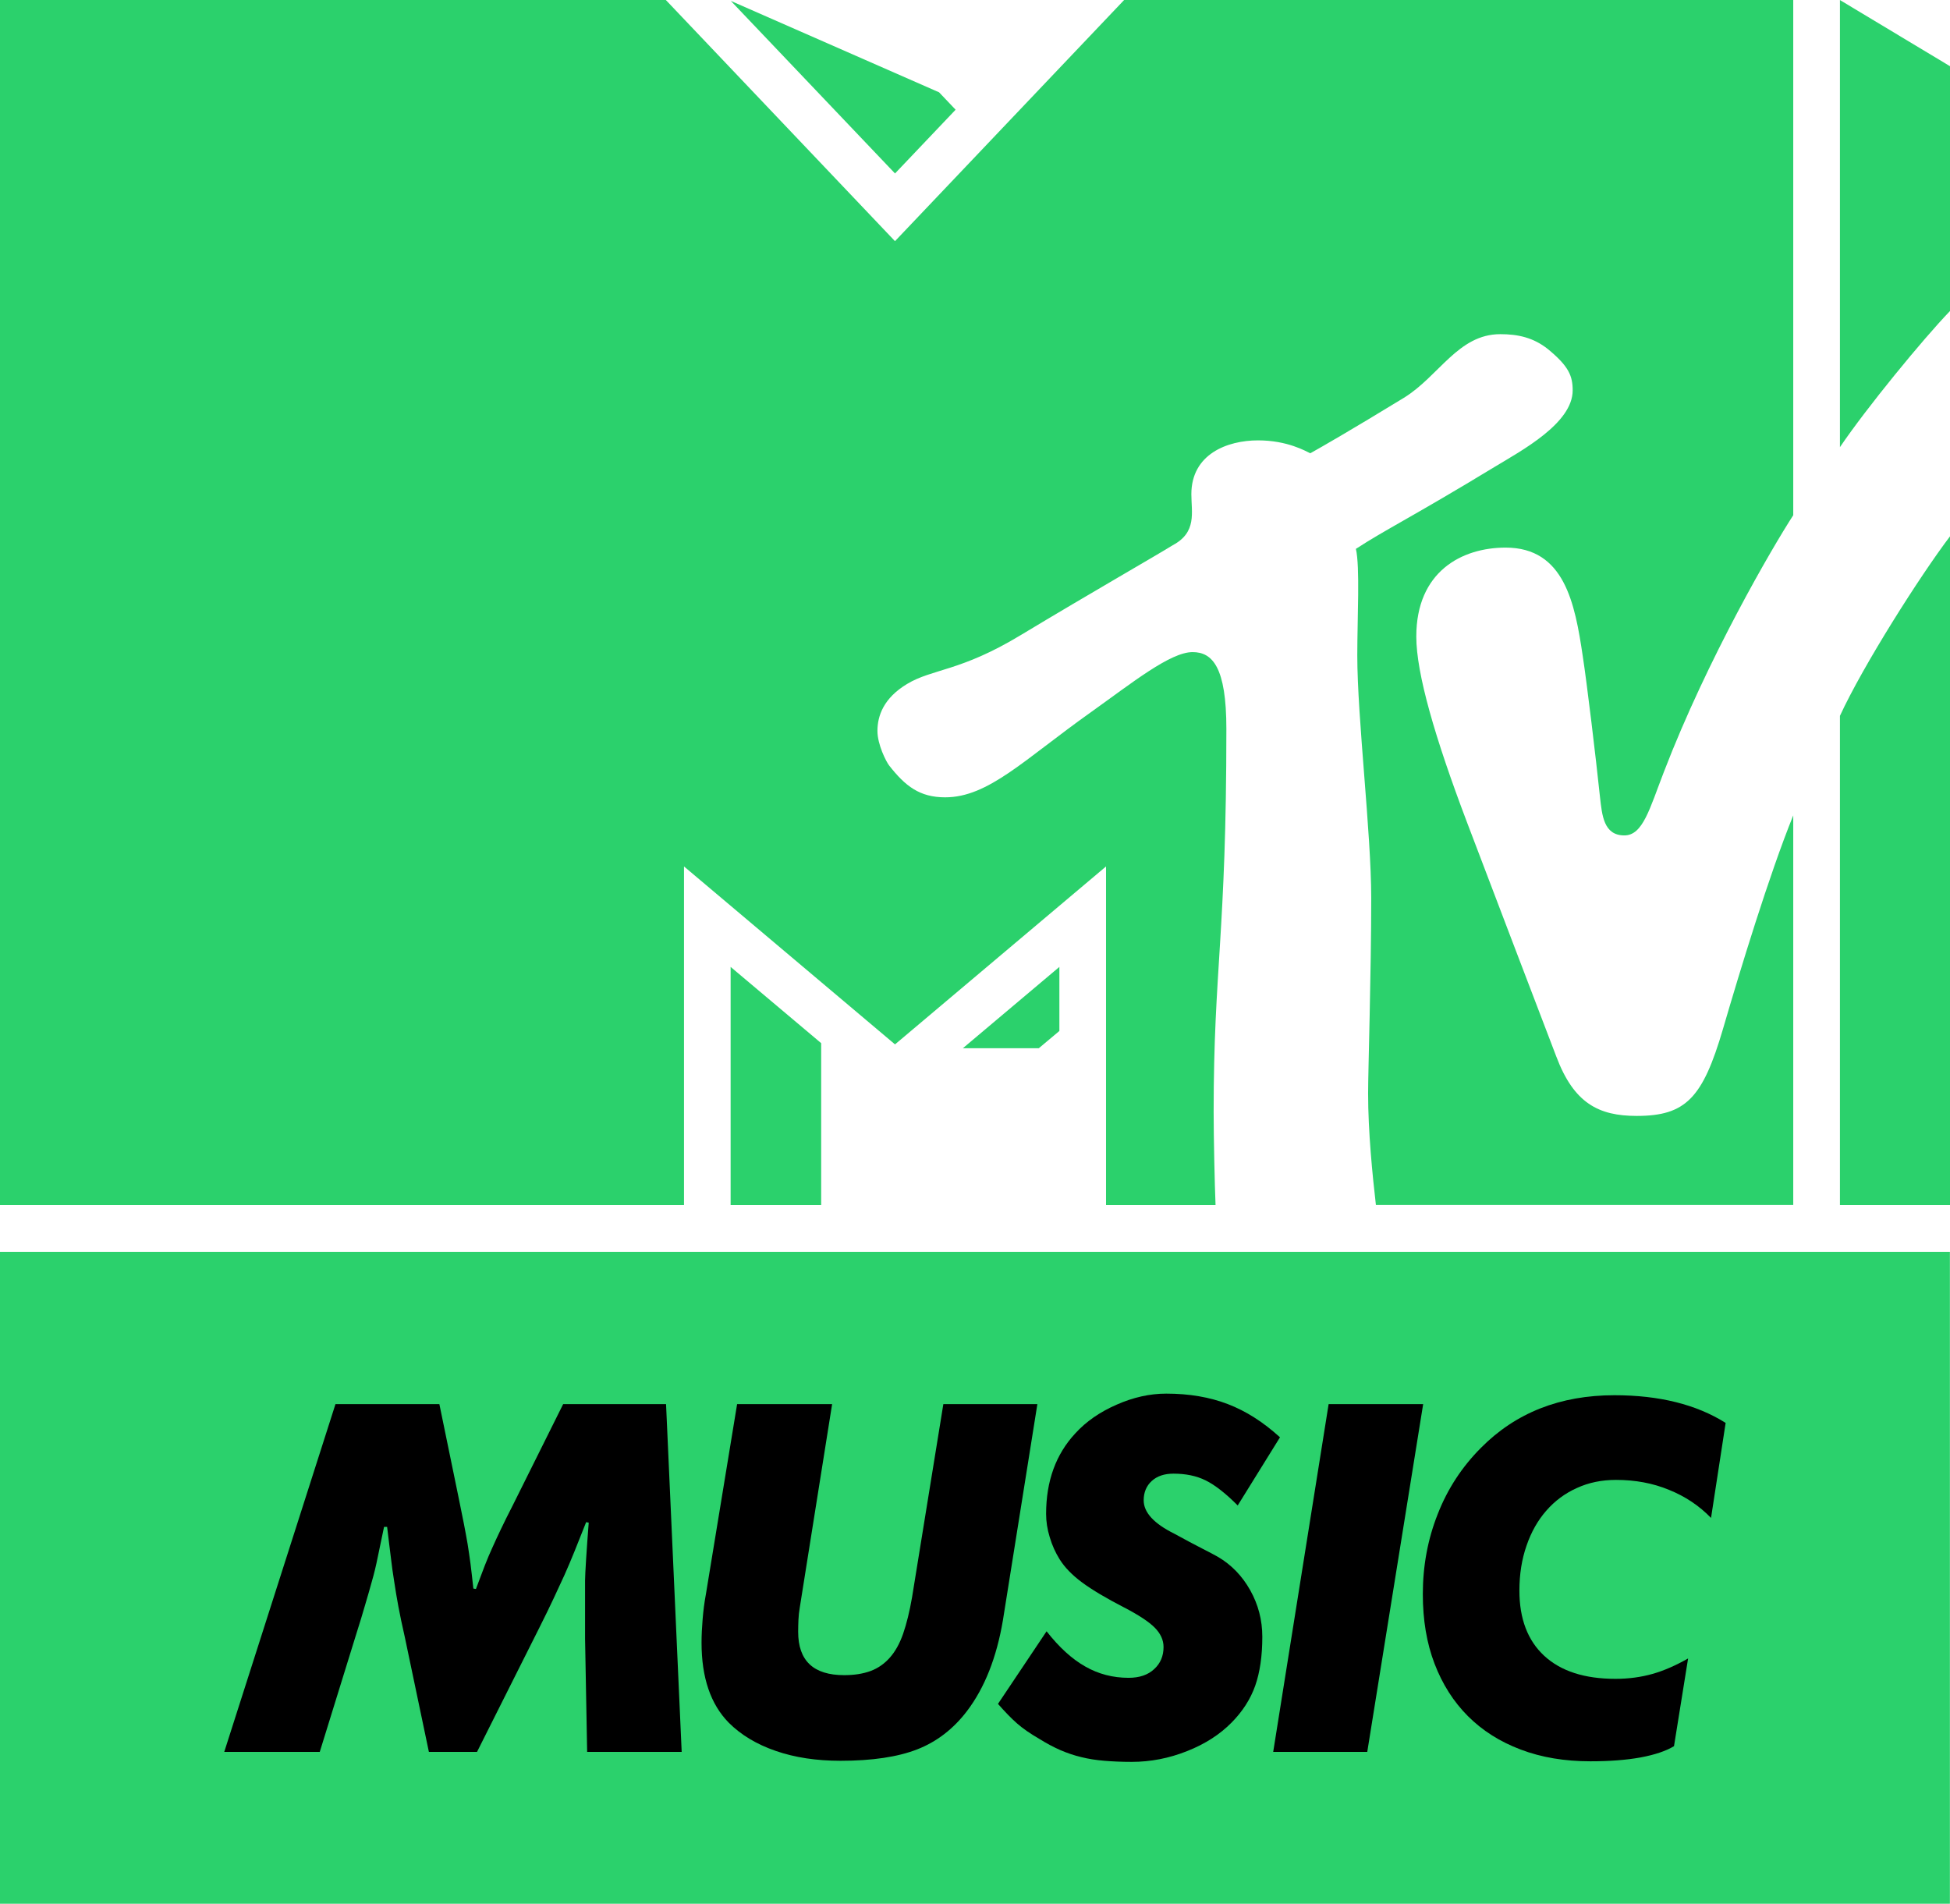
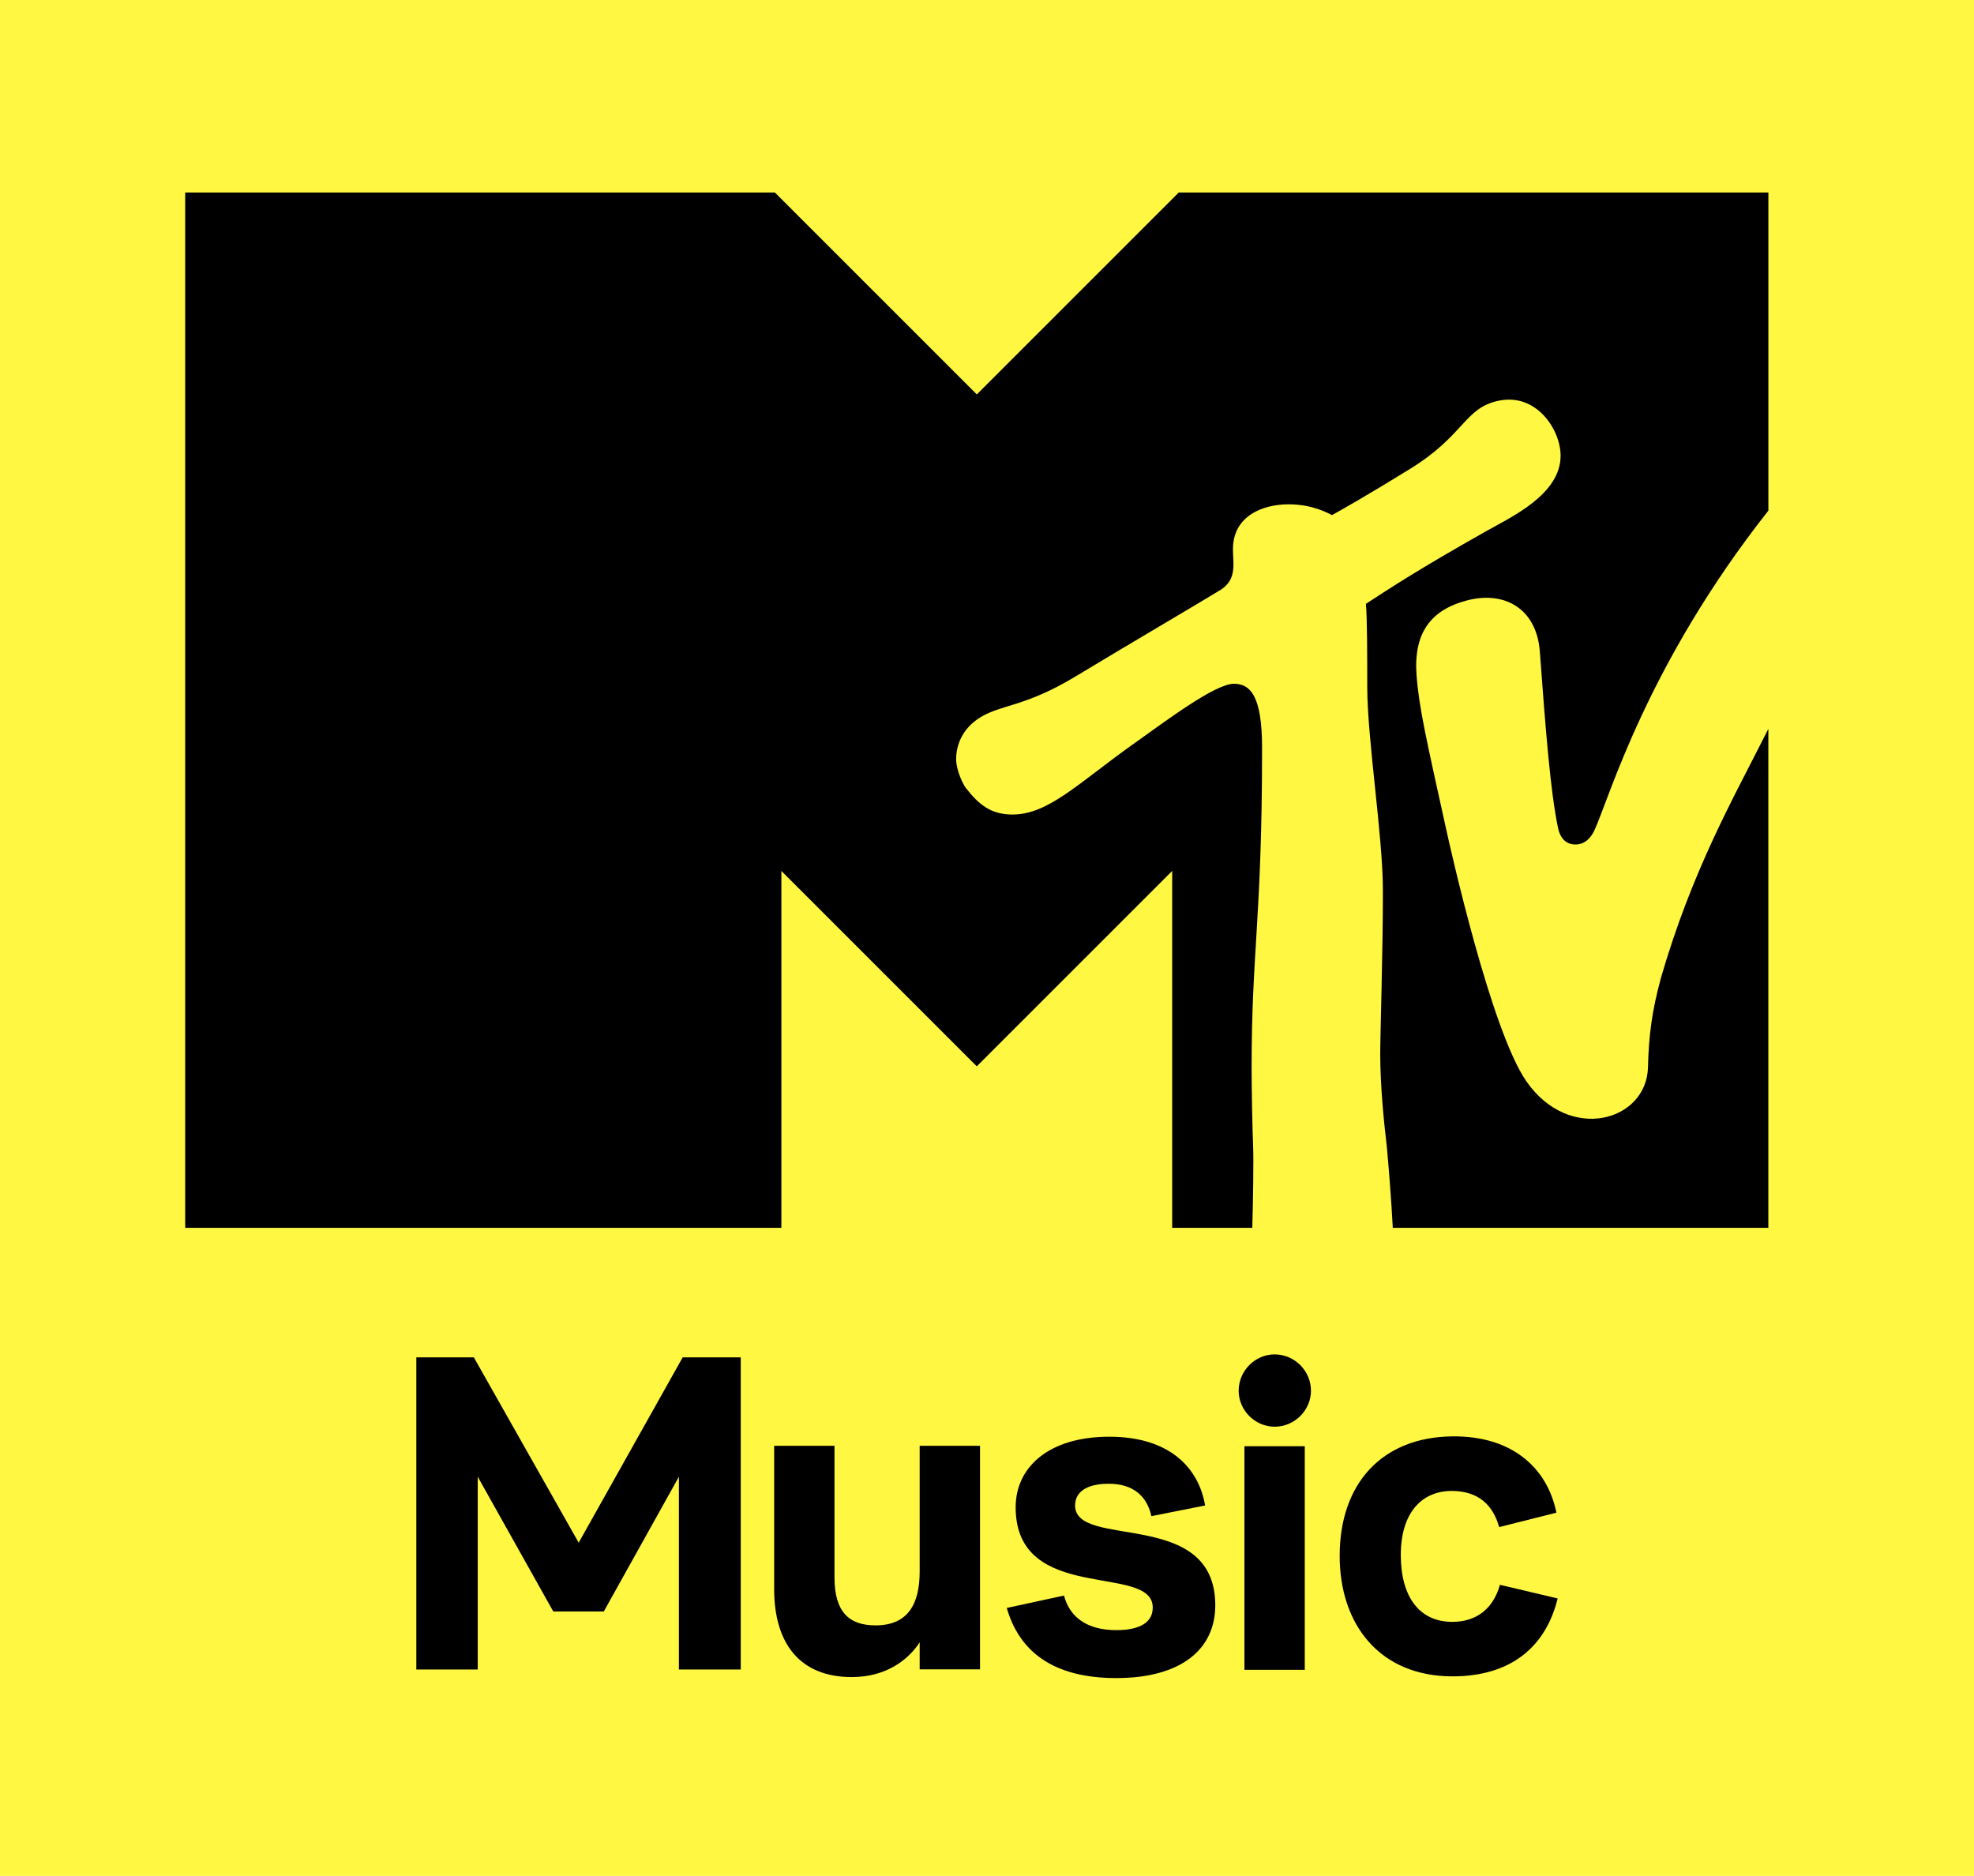
- <svg xmlns="http://www.w3.org/2000/svg" width="609.46" height="595" version="1.1" viewBox="0 0 571.37 557.81">
-   <path d="m403.16 353.11c-1.02-8.83-2.29-21.53-2.29-32.71 0-6.94 0.91-34.84 0.91-57.34 0-18.98-4.08-52.7-4.08-71.02 0-11.02 0.82-25.97-0.41-31.22 8.78-5.72 16.48-9.34 40.67-24.03 7.85-4.75 22.85-12.76 22.85-22.4 0-4.28-1.17-7.09-7.24-12.09-4.29-3.419-8.83-4.388-13.98-4.388-12.35 0-17.96 12.348-28.27 18.668-15.81 9.65-24.18 14.44-27.39 16.23-1.33-0.61-6.69-3.78-15.31-3.78-9.03 0-19.54 4.03-19.54 15.77 0 5.35 1.69 11.17-5.46 14.95-4.03 2.55-23.67 13.77-44.59 26.37-17.6 10.66-25.81 9.8-33.26 14.29-6.84 4.13-8.67 9.28-8.67 13.77 0 3.98 2.55 8.98 3.42 10.1 4.74 6.07 8.97 9.34 16.42 9.34 12.66 0 23.11-11.02 42.65-24.9 12.15-8.67 23.32-17.65 29.85-17.65 5.82 0 9.9 4.39 9.9 22.5 0 60.56-3.73 70.15-3.73 112.19 0 7.55 0.31 21.53 0.56 27.34h-32.09v-99.23l-61.83 52.14-61.83-52.14v99.23h-200.42v-353.1h195.1l67.14 70.66 67.14-70.66h196.06v150.96c-6.22 9.59-25.15 42.04-37.9 75.2-4.19 10.81-6.13 18.62-11.59 18.62-6.07 0-6.53-5.92-7.14-11.28-1.22-11.63-3.82-33.31-5.05-41.27-2.29-15.46-5.36-31.78-22.6-31.78-12.81 0-26.17 6.99-26.17 26.07 0 10.81 5.46 29.64 14.84 54.38 3.68 9.75 23.32 61.22 26.18 68.67 5.15 13.68 12.39 17.4 23.56 17.4 14.39 0 19.34-5.26 25.26-25.41 5-17.14 13.52-45.15 20.61-62.65v114.16h-122.3zm168.21-195.97v195.97h-32.25v-143.36c6.89-14.95 23.52-41.07 32.25-52.6m-32.25-26.12v-131.02l32.25 19.386v71.732c-7.96 8.265-24.49 28.422-32.25 39.892m-259.12-98.871-17.75 18.673-48.11-50.56 61.02 26.784 4.85 5.102zm2.14 274.98h22.25l6.02-5.05v-18.77zm-68.06 45.97h26.53v-47.45l-26.53-22.34z" fill="#2bd16c" />
-   <path d="m571.34 557.81h-571.34l2.1131e-5 -191.01h571.34v191.01z" fill="#2bd16c" />
-   <path d="m98.295 411.42h30.445l5.67 27.55c0.61 3.07 1.13 5.61 1.54 7.64 0.4 2.05 0.75 3.99 1.07 5.82 0.29 1.85 0.58 3.76 0.84 5.73 0.26 1.99 0.52 4.42 0.84 7.29l0.75 0.14c1.04-2.77 1.91-5.03 2.6-6.88 0.73-1.86 1.45-3.59 2.23-5.27 0.76-1.71 1.59-3.5 2.52-5.44s2.08-4.29 3.5-7.04l14.71-29.54h30.15l4.58 101.9h-27.7l-0.61-33.2v-16.99c0-1.12 0.12-3.27 0.32-6.51 0.2-3.18 0.46-6.68 0.75-10.47l-0.75-0.15c-1.33 3.36-2.49 6.25-3.45 8.65-0.98 2.41-1.93 4.66-2.89 6.81-0.98 2.14-2.03 4.39-3.15 6.8-1.13 2.4-2.55 5.35-4.29 8.8l-18.2 36.26h-14.1l-7.03-33.52c-0.81-3.56-1.45-6.59-1.91-9.08-0.46-2.52-0.87-4.89-1.21-7.21-0.38-2.29-0.7-4.66-0.99-7.12-0.32-2.43-0.66-5.44-1.1-9h-0.9c-0.72 3.47-1.33 6.42-1.85 8.86-0.49 2.46-1.04 4.77-1.68 6.97-0.6 2.2-1.27 4.52-1.99 6.95-0.7 2.46-1.62 5.47-2.75 9.03l-10.567 34.12h-27.987z" />
-   <path d="m243.82 411.42-9.49 59.67c-0.2 1.13-0.32 2.29-0.38 3.53-0.05 1.22-0.08 2.38-0.08 3.51 0 8.48 4.48 12.7 13.48 12.7 2.96 0 5.5-0.4 7.73-1.21 2.17-0.81 4.05-2.12 5.64-3.91 1.6-1.8 2.9-4.14 3.91-7.03 1.01-2.93 1.88-6.46 2.61-10.65l9.17-56.61h27.55l-10.1 63.35c-1.85 10.91-5.35 19.79-10.56 26.63-3.97 5.2-8.83 8.94-14.53 11.17-5.73 2.23-13.23 3.35-22.49 3.35-7.06 0-13.37-0.95-18.98-2.89-5.62-1.94-10.19-4.69-13.78-8.28-5.3-5.41-7.96-13.2-7.96-23.41 0-2.23 0.12-4.55 0.32-6.95s0.49-4.77 0.93-7.12l9.17-55.85z" />
-   <path d="m306.66 477.98c3.68 4.69 7.44 8.13 11.35 10.33 3.85 2.2 8.1 3.3 12.67 3.3 3.19 0 5.68-0.84 7.5-2.55 1.85-1.68 2.75-3.85 2.75-6.48 0-2.05-0.87-3.94-2.58-5.67-1.73-1.74-4.77-3.74-9.06-5.96-5.18-2.67-9.26-5.1-12.21-7.27-2.98-2.2-5.15-4.48-6.6-6.8-1.21-1.94-2.2-4.11-2.89-6.45-0.73-2.35-1.07-4.63-1.07-6.86 0-9.61 2.86-17.46 8.56-23.59 3.16-3.47 7.18-6.25 12.07-8.39 4.92-2.17 9.75-3.25 14.56-3.25 6.71 0 12.73 1.02 18.06 3.07 5.3 2.03 10.39 5.27 15.28 9.73l-12.39 19.97c-3.56-3.59-6.71-6.02-9.4-7.35-2.72-1.34-5.85-1.97-9.41-1.97-2.66 0-4.77 0.69-6.37 2.14-1.56 1.42-2.37 3.33-2.37 5.67 0 3.56 3.01 6.83 9.03 9.81 3.16 1.74 5.85 3.16 8.05 4.29s3.76 1.94 4.66 2.46c3.99 2.34 7.14 5.61 9.49 9.81 2.34 4.19 3.53 8.71 3.53 13.63 0 5.61-0.7 10.39-2.08 14.33-1.39 3.93-3.71 7.55-6.95 10.82-3.39 3.44-7.73 6.25-13 8.33-5.32 2.12-10.73 3.16-16.23 3.16-2.98 0-5.65-0.12-8.02-0.32-2.43-0.2-4.66-0.55-6.74-1.07-2.09-0.49-4.14-1.19-6.14-2.05-1.99-0.87-4.05-1.97-6.19-3.3-2.66-1.54-4.83-3.04-6.51-4.52-1.68-1.47-3.53-3.39-5.59-5.73z" />
-   <path d="m389.3 411.42h27.7l-16.38 101.9h-27.56z" />
-   <path d="m490.5 511.64c-2.35 1.42-5.62 2.52-9.79 3.3-4.19 0.76-9.08 1.13-14.7 1.13-7.55 0-14.35-1.13-20.43-3.44-6.08-2.29-11.23-5.56-15.46-9.79-4.22-4.22-7.49-9.37-9.78-15.36-2.31-6.02-3.44-12.82-3.44-20.38 0-8.25 1.44-16.09 4.37-23.47 2.89-7.41 7.12-13.83 12.62-19.36 10.18-10.31 23.24-15.46 39.15-15.46 13.17 0 24.03 2.72 32.59 8.11l-4.28 27.84c-3.45-3.56-7.55-6.31-12.3-8.22-4.75-1.97-9.93-2.92-15.54-2.92-4.2 0-7.99 0.78-11.46 2.37-3.48 1.56-6.49 3.79-8.98 6.66-2.48 2.83-4.42 6.25-5.78 10.24-1.39 3.97-2.09 8.37-2.09 13.17 0 8.25 2.43 14.62 7.27 19.1 4.86 4.49 11.8 6.75 20.89 6.75 3.88 0 7.5-0.5 10.86-1.45 3.38-0.96 6.83-2.49 10.41-4.52z" />
+ <svg xmlns="http://www.w3.org/2000/svg" width="800" height="760.28" version="1.1" viewBox="0 0 800 760.28">
+   <path d="m0 760.28h800v-760.28h-800z" fill="#fff742" stroke-width=".781" />
+   <g transform="matrix(.78125 0 0 .78125 0 -2.3164e-5)">
+     <path d="m861.46 507.83c-4.493 16.612-6.189 29.27-6.573 45.754-0.664 28.206-40.82 39.408-63.078 7.382-18.319-26.358-39.336-120.41-41.796-131.57-10.042-45.61-13.923-62.225-15.187-79.089-1.62-21.613 7.086-33.887 26.281-38.856 19.888-5.15 36.06 4.761 37.668 26.557 3.033 40.977 5.518 72.94 9.47 91.588 1.324 6.242 5.005 8.494 8.95 8.494 5.146 0 8.147-3.585 9.971-7.51 7.522-16.199 26.79-85.334 90.171-165.68v-165.03h-305.89l-104.74 104.74-104.74-104.74h-305.89v537.09h309.25v-185.15l101.37 101.37 101.37-101.37v185.15h41.55c0.416-14.551 0.712-33.927 0.443-42.149-0.38-8.578-0.8-29.203-0.8-40.349 0-61.997 5.429-77.188 5.429-166.54 0-26.718-5.981-33.207-14.603-33.207-9.626 0-33.984 18.304-51.927 31.079-28.77 20.452-44.274 36.751-62.897 36.751-10.999 0-17.272-4.849-24.249-13.779-1.308-1.648-5.014-9.038-5.014-14.919 0-6.605 2.644-15.743 12.783-21.857 10.97-6.601 23.081-5.341 49.087-21.036 30.834-18.612 67.706-40.201 73.639-43.957 10.603-5.57 8.066-14.151 8.078-22.088 0-17.3 15.507-23.282 28.81-23.282 12.759 0 20.676 4.718 22.588 5.585 4.774-2.649 17.184-9.598 40.413-23.925 28.575-17.624 28.082-31.563 45.89-35.38 19.752-4.237 32.263 15.031 32.263 28.49 0 20.192-25.793 31.927-38.792 39.264-36.375 20.545-49.234 29.203-62.197 37.585 0.691 8.098 0.68 26.897 0.695 43.145 0 27.05 8.114 77.541 8.114 105.52 0 33.207-1.384 74.384-1.384 84.626 0 16.516 1.872 35.279 3.409 48.27 1 10.63 2.36 28.046 3.113 42.149h194.81v-258.84c-0.34 0.673-0.68 1.337-1.02 2.009-16.86 33.587-38.408 70.868-54.856 127.71" />
+     <path d="m630.42 832.78c0-50.859-72.72-28.758-72.72-51.787 0-6.209 4.833-11.266 17.492-11.266 12.659 0 19.796 6.433 22.085 16.804l27.862-5.537c-3.232-19.093-17.956-35.672-49.723-35.672-31.751 0-48.554 16.115-48.554 36.6 0 50.635 71.119 28.774 71.119 52.011 0 7.138-5.761 11.73-18.884 11.73-15.187 0-24.165-6.673-27.158-17.94l-29.686 6.433c6.449 22.325 23.701 36.376 56.844 36.376 33.607 0 51.323-14.963 51.323-37.752z" />
+     <path d="m441.87 870.01c17.716 0 29.222-8.828 35.207-18.03v14.035h31.303v-115.99h-31.303v65.134c0 17.028-6.111 28.034-22.914 28.034-13.811 0-21.271-7.102-21.271-24.817v-68.351h-31.303v74.336c0 28.534 13.587 45.652 40.281 45.652z" />
+     <path d="m661.19 740.13c10.354 0 18.868-8.513 18.868-18.644 0-10.354-8.514-18.868-18.868-18.868-10.13 0-18.644 8.514-18.644 18.868 0 10.131 8.514 18.644 18.644 18.644zm-15.651 126.12h31.303v-115.99h-31.303z" />
+     <path d="m753.18 745.15c-36.558 0.497-58.218 24.729-58.231 61.94-0.012 35.748 20.825 62.553 58.578 62.553 30.47 0 48.395-15.541 54.502-40.416l-29.935-7.083c-3.653 12.887-12.648 19.224-24.723 19.224-17.07 0-26.715-12.998-26.715-34.683 0-21.658 10.661-33.338 26.682-33.222 13.57 0.098 21.102 7.246 24.351 18.738l29.701-7.471c-4.845-23.69-23.508-39.998-54.21-39.581z" stroke-width=".998" />
+     <path d="m354.13 704.17-53.943 96.13-54.379-96.13h-29.84v161.91h31.848v-100.01l39.201 69.935h26.184l38.982-69.935v100.01h32.074v-161.91z" />
+   </g>
</svg>
